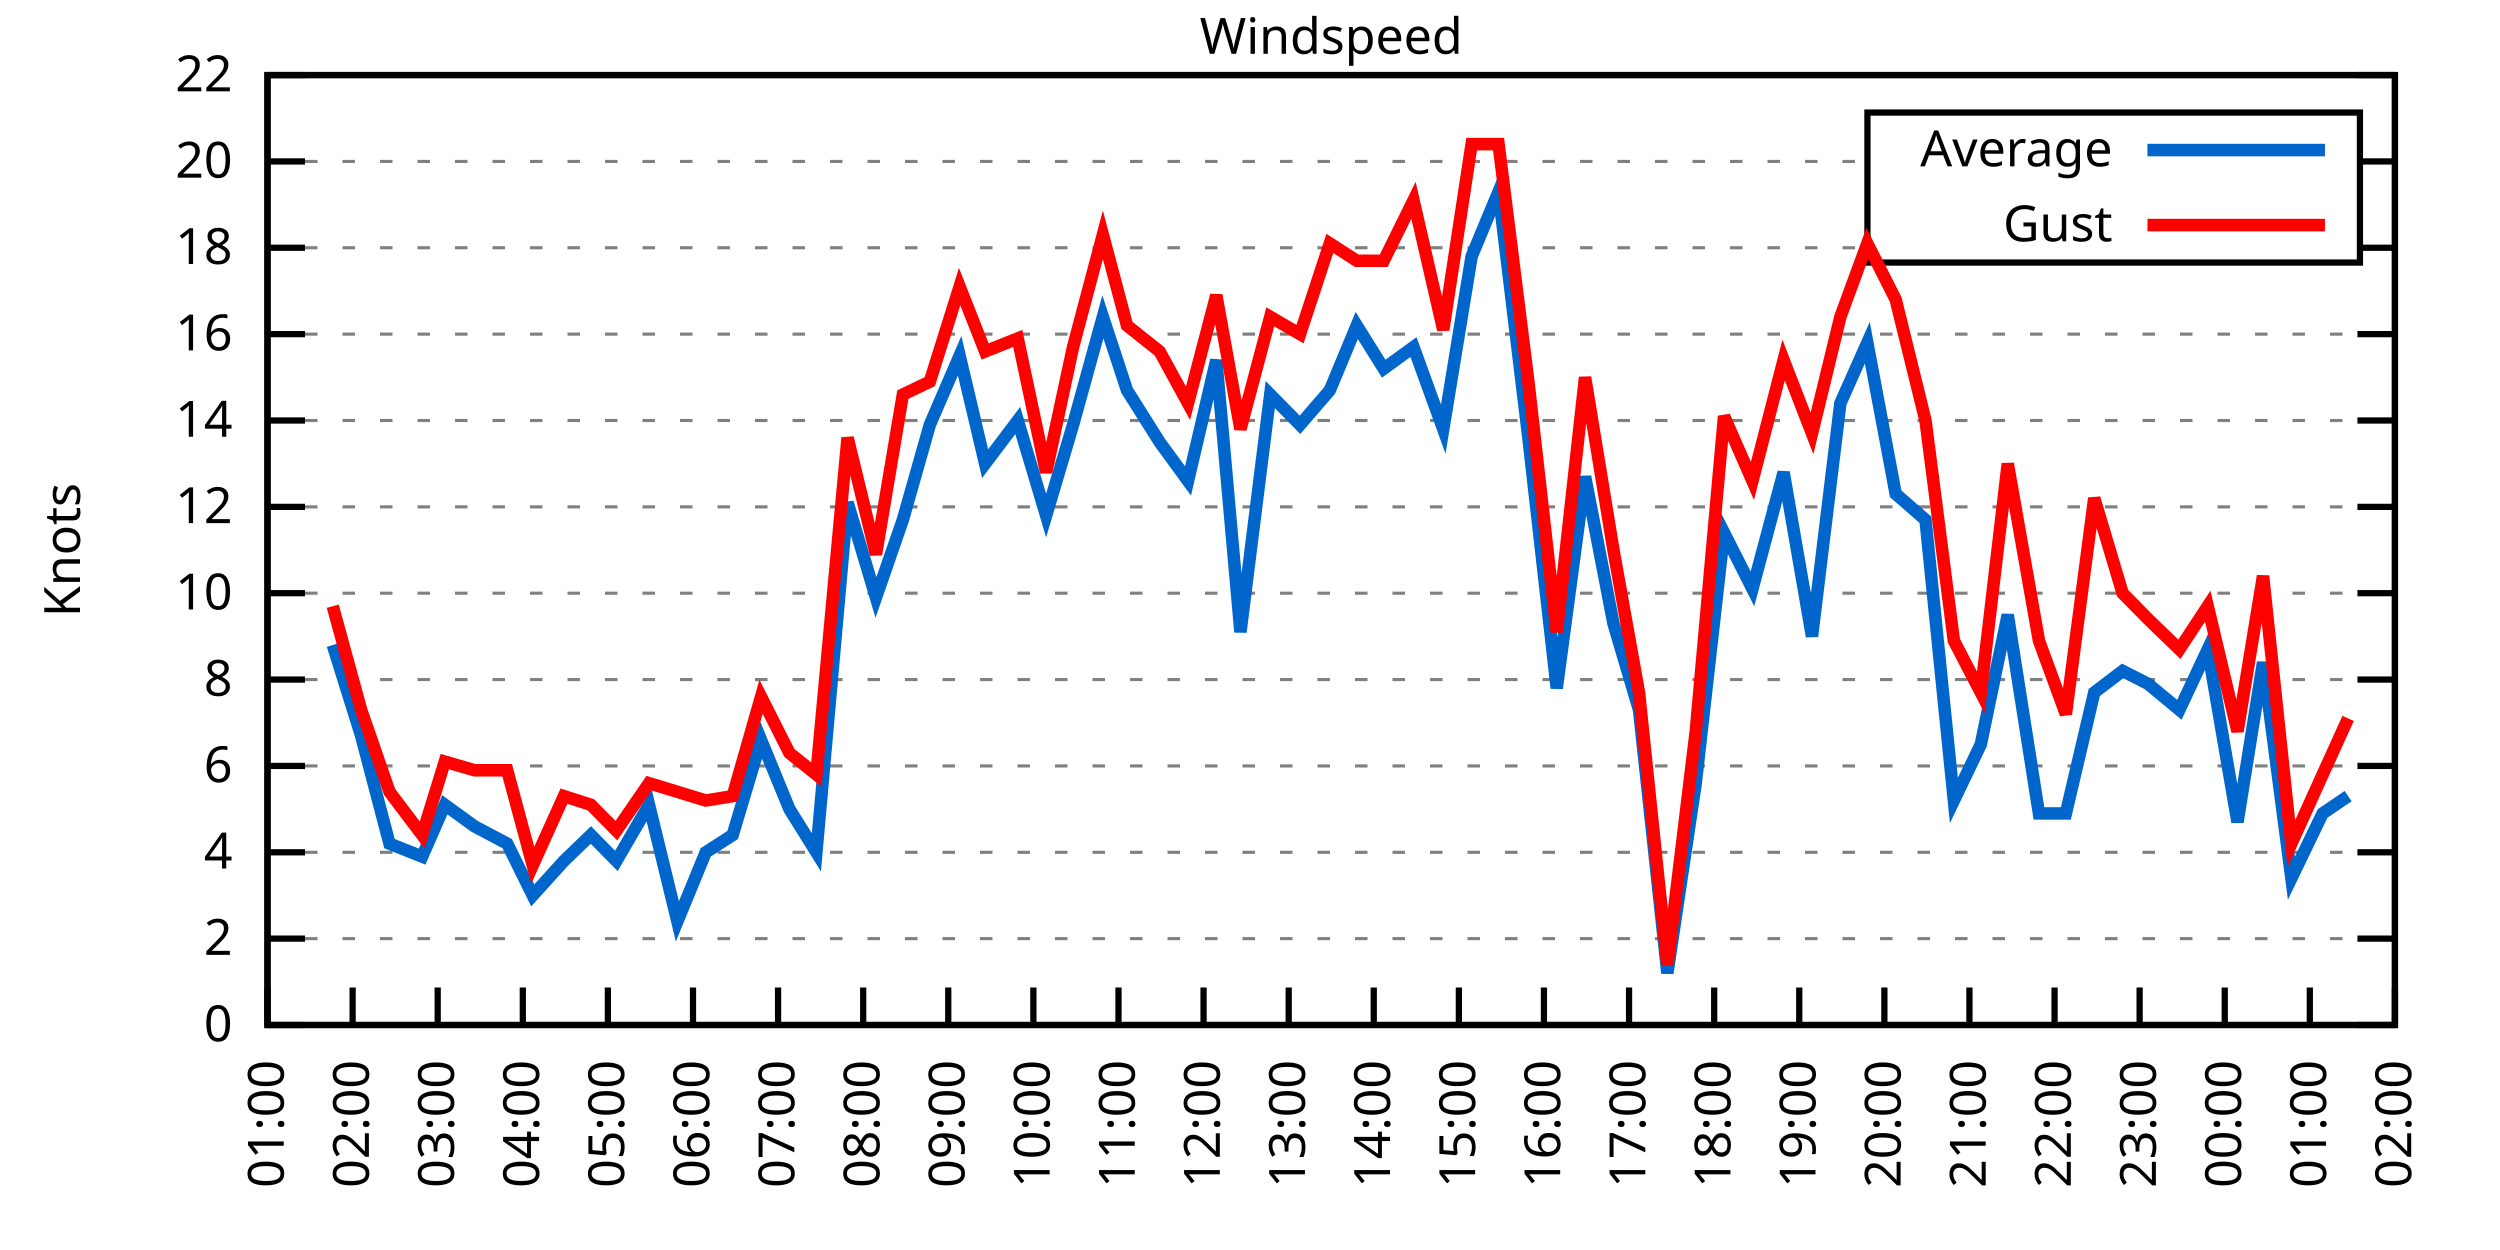
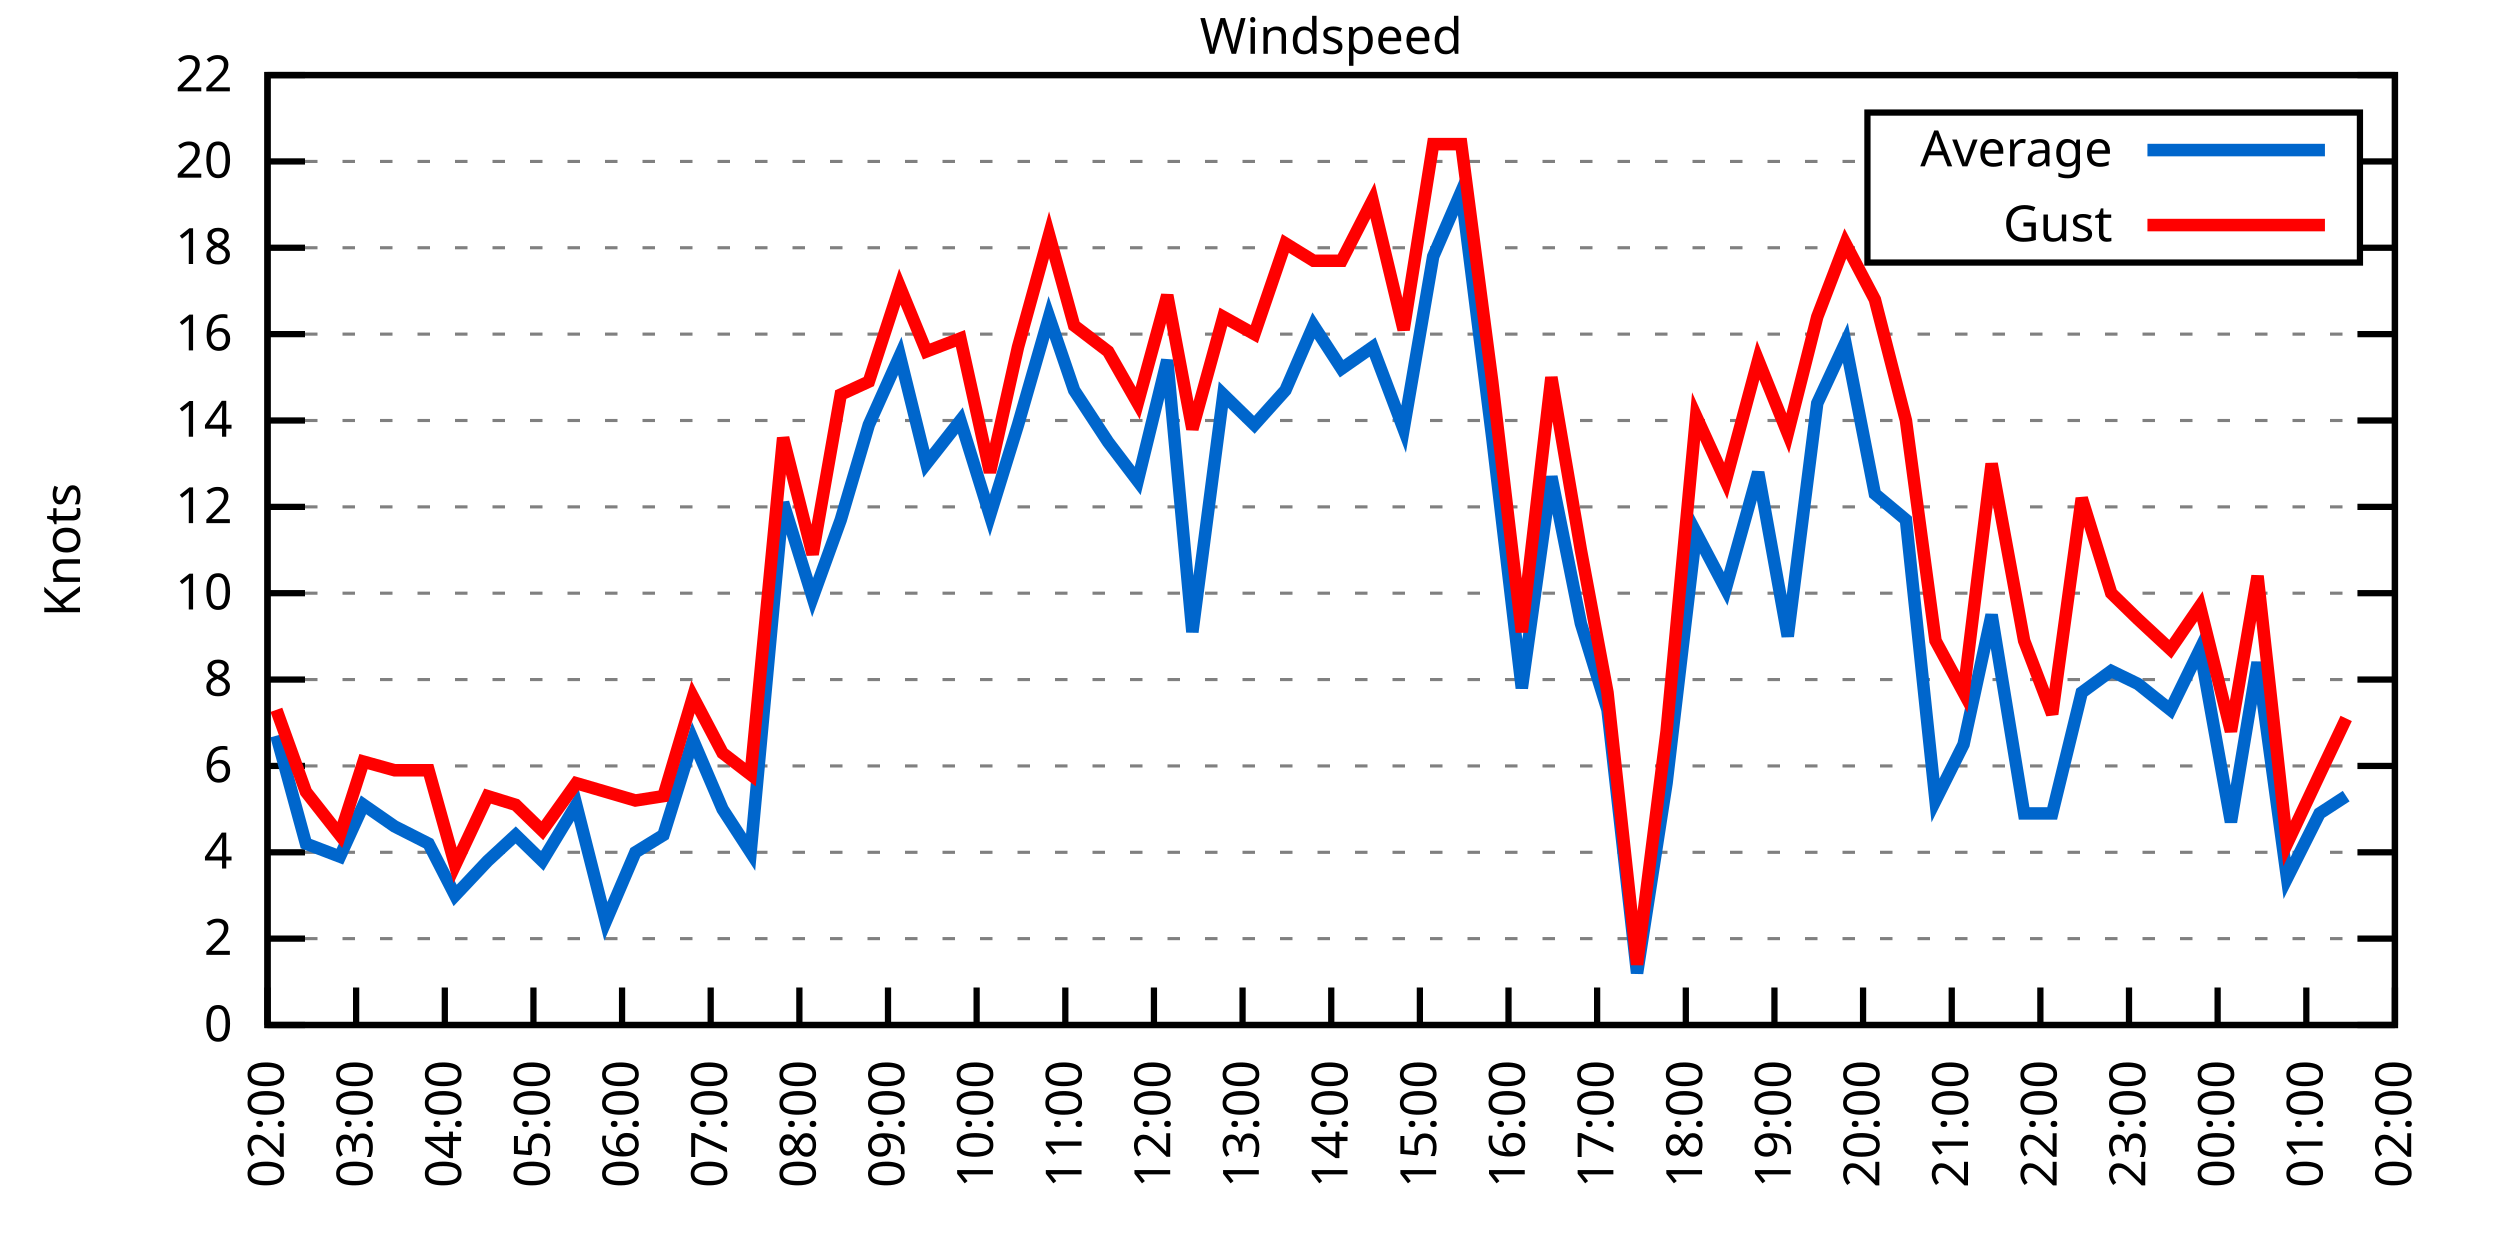
<svg xmlns="http://www.w3.org/2000/svg" xmlns:xlink="http://www.w3.org/1999/xlink" width="400" height="200" viewBox="0 0 400 200">
  <g id="gnuplot_canvas">
    <rect x="0" y="0" width="400" height="200" fill="none" />
    <defs>
      <circle id="gpDot" r="0.5" stroke-width="0.5" stroke="currentColor" />
      <path id="gpPt0" stroke-width="0.333" stroke="currentColor" d="M-1,0 h2 M0,-1 v2" />
      <path id="gpPt1" stroke-width="0.333" stroke="currentColor" d="M-1,-1 L1,1 M1,-1 L-1,1" />
      <path id="gpPt2" stroke-width="0.333" stroke="currentColor" d="M-1,0 L1,0 M0,-1 L0,1 M-1,-1 L1,1 M-1,1 L1,-1" />
      <rect id="gpPt3" stroke-width="0.333" stroke="currentColor" x="-1" y="-1" width="2" height="2" />
      <rect id="gpPt4" stroke-width="0.333" stroke="currentColor" fill="currentColor" x="-1" y="-1" width="2" height="2" />
      <circle id="gpPt5" stroke-width="0.333" stroke="currentColor" cx="0" cy="0" r="1" />
      <use xlink:href="#gpPt5" id="gpPt6" fill="currentColor" stroke="none" />
      <path id="gpPt7" stroke-width="0.333" stroke="currentColor" d="M0,-1.33 L-1.33,0.67 L1.33,0.67 z" />
      <use xlink:href="#gpPt7" id="gpPt8" fill="currentColor" stroke="none" />
      <use xlink:href="#gpPt7" id="gpPt9" stroke="currentColor" transform="rotate(180)" />
      <use xlink:href="#gpPt9" id="gpPt10" fill="currentColor" stroke="none" />
      <use xlink:href="#gpPt3" id="gpPt11" stroke="currentColor" transform="rotate(45)" />
      <use xlink:href="#gpPt11" id="gpPt12" fill="currentColor" stroke="none" />
      <path id="gpPt13" stroke-width="0.333" stroke="currentColor" d="M0,1.330 L1.265,0.411 L0.782,-1.067 L-0.782,-1.076 L-1.265,0.411 z" />
      <use xlink:href="#gpPt13" id="gpPt14" fill="currentColor" stroke="none" />
      <filter id="textbox" filterUnits="objectBoundingBox" x="0" y="0" height="1" width="1">
        <feFlood flood-color="white" flood-opacity="1" result="bgnd" />
        <feComposite in="SourceGraphic" in2="bgnd" operator="atop" />
      </filter>
      <filter id="greybox" filterUnits="objectBoundingBox" x="0" y="0" height="1" width="1">
        <feFlood flood-color="lightgrey" flood-opacity="1" result="grey" />
        <feComposite in="SourceGraphic" in2="grey" operator="atop" />
      </filter>
    </defs>
    <g fill="none" color="white" stroke="currentColor" stroke-width="1.00" stroke-linecap="butt" stroke-linejoin="miter">
</g>
    <g fill="none" color="black" stroke="currentColor" stroke-width="1.00" stroke-linecap="butt" stroke-linejoin="miter">
      <g stroke="none" shape-rendering="crispEdges">
        <polygon fill="rgb(255, 255, 255)" points="42.80,164.00 383.18,164.00 383.18,12.02 42.80,12.02 " />
      </g>
    </g>
    <g fill="none" color="black" stroke="currentColor" stroke-width="1.00" stroke-linecap="butt" stroke-linejoin="miter">
</g>
    <g fill="none" color="black" stroke="black" stroke-width="0.50" stroke-linecap="butt" stroke-linejoin="miter">
</g>
    <g fill="none" color="gray" stroke="currentColor" stroke-width="0.50" stroke-linecap="butt" stroke-linejoin="miter">
      <path stroke="gray" stroke-dasharray="2,4" class="gridline" d="M42.80,164.00 L383.19,164.00  " />
    </g>
    <g fill="none" color="gray" stroke="gray" stroke-width="1.00" stroke-linecap="butt" stroke-linejoin="miter">
</g>
    <g fill="none" color="black" stroke="currentColor" stroke-width="1.00" stroke-linecap="butt" stroke-linejoin="miter">
      <path stroke="black" d="M42.80,164.00 L48.80,164.00 M383.19,164.00 L377.19,164.00  " />
      <g transform="translate(37.20,166.60)" stroke="none" fill="black" font-family="Sans" font-size="8.00" text-anchor="end">
        <text>
          <tspan font-family="Sans"> 0</tspan>
        </text>
      </g>
    </g>
    <g fill="none" color="black" stroke="currentColor" stroke-width="1.00" stroke-linecap="butt" stroke-linejoin="miter">
</g>
    <g fill="none" color="black" stroke="black" stroke-width="0.50" stroke-linecap="butt" stroke-linejoin="miter">
</g>
    <g fill="none" color="gray" stroke="currentColor" stroke-width="0.50" stroke-linecap="butt" stroke-linejoin="miter">
      <path stroke="gray" stroke-dasharray="2,4" class="gridline" d="M42.80,150.18 L383.19,150.18  " />
    </g>
    <g fill="none" color="gray" stroke="gray" stroke-width="1.00" stroke-linecap="butt" stroke-linejoin="miter">
</g>
    <g fill="none" color="black" stroke="currentColor" stroke-width="1.00" stroke-linecap="butt" stroke-linejoin="miter">
      <path stroke="black" d="M42.80,150.18 L48.80,150.18 M383.19,150.18 L377.19,150.18  " />
      <g transform="translate(37.20,152.78)" stroke="none" fill="black" font-family="Sans" font-size="8.00" text-anchor="end">
        <text>
          <tspan font-family="Sans"> 2</tspan>
        </text>
      </g>
    </g>
    <g fill="none" color="black" stroke="currentColor" stroke-width="1.00" stroke-linecap="butt" stroke-linejoin="miter">
</g>
    <g fill="none" color="black" stroke="black" stroke-width="0.50" stroke-linecap="butt" stroke-linejoin="miter">
</g>
    <g fill="none" color="gray" stroke="currentColor" stroke-width="0.50" stroke-linecap="butt" stroke-linejoin="miter">
      <path stroke="gray" stroke-dasharray="2,4" class="gridline" d="M42.80,136.37 L383.19,136.37  " />
    </g>
    <g fill="none" color="gray" stroke="gray" stroke-width="1.00" stroke-linecap="butt" stroke-linejoin="miter">
</g>
    <g fill="none" color="black" stroke="currentColor" stroke-width="1.00" stroke-linecap="butt" stroke-linejoin="miter">
      <path stroke="black" d="M42.80,136.37 L48.80,136.37 M383.19,136.37 L377.19,136.37  " />
      <g transform="translate(37.20,138.97)" stroke="none" fill="black" font-family="Sans" font-size="8.00" text-anchor="end">
        <text>
          <tspan font-family="Sans"> 4</tspan>
        </text>
      </g>
    </g>
    <g fill="none" color="black" stroke="currentColor" stroke-width="1.00" stroke-linecap="butt" stroke-linejoin="miter">
</g>
    <g fill="none" color="black" stroke="black" stroke-width="0.50" stroke-linecap="butt" stroke-linejoin="miter">
</g>
    <g fill="none" color="gray" stroke="currentColor" stroke-width="0.50" stroke-linecap="butt" stroke-linejoin="miter">
      <path stroke="gray" stroke-dasharray="2,4" class="gridline" d="M42.80,122.55 L383.19,122.55  " />
    </g>
    <g fill="none" color="gray" stroke="gray" stroke-width="1.00" stroke-linecap="butt" stroke-linejoin="miter">
</g>
    <g fill="none" color="black" stroke="currentColor" stroke-width="1.00" stroke-linecap="butt" stroke-linejoin="miter">
      <path stroke="black" d="M42.80,122.55 L48.80,122.55 M383.19,122.55 L377.19,122.55  " />
      <g transform="translate(37.20,125.15)" stroke="none" fill="black" font-family="Sans" font-size="8.00" text-anchor="end">
        <text>
          <tspan font-family="Sans"> 6</tspan>
        </text>
      </g>
    </g>
    <g fill="none" color="black" stroke="currentColor" stroke-width="1.00" stroke-linecap="butt" stroke-linejoin="miter">
</g>
    <g fill="none" color="black" stroke="black" stroke-width="0.50" stroke-linecap="butt" stroke-linejoin="miter">
</g>
    <g fill="none" color="gray" stroke="currentColor" stroke-width="0.50" stroke-linecap="butt" stroke-linejoin="miter">
      <path stroke="gray" stroke-dasharray="2,4" class="gridline" d="M42.80,108.73 L383.19,108.73  " />
    </g>
    <g fill="none" color="gray" stroke="gray" stroke-width="1.00" stroke-linecap="butt" stroke-linejoin="miter">
</g>
    <g fill="none" color="black" stroke="currentColor" stroke-width="1.00" stroke-linecap="butt" stroke-linejoin="miter">
      <path stroke="black" d="M42.80,108.73 L48.80,108.73 M383.19,108.73 L377.19,108.73  " />
      <g transform="translate(37.20,111.33)" stroke="none" fill="black" font-family="Sans" font-size="8.00" text-anchor="end">
        <text>
          <tspan font-family="Sans"> 8</tspan>
        </text>
      </g>
    </g>
    <g fill="none" color="black" stroke="currentColor" stroke-width="1.00" stroke-linecap="butt" stroke-linejoin="miter">
</g>
    <g fill="none" color="black" stroke="black" stroke-width="0.50" stroke-linecap="butt" stroke-linejoin="miter">
</g>
    <g fill="none" color="gray" stroke="currentColor" stroke-width="0.50" stroke-linecap="butt" stroke-linejoin="miter">
      <path stroke="gray" stroke-dasharray="2,4" class="gridline" d="M42.80,94.91 L383.19,94.91  " />
    </g>
    <g fill="none" color="gray" stroke="gray" stroke-width="1.00" stroke-linecap="butt" stroke-linejoin="miter">
</g>
    <g fill="none" color="black" stroke="currentColor" stroke-width="1.00" stroke-linecap="butt" stroke-linejoin="miter">
      <path stroke="black" d="M42.80,94.91 L48.80,94.91 M383.19,94.91 L377.19,94.91  " />
      <g transform="translate(37.20,97.51)" stroke="none" fill="black" font-family="Sans" font-size="8.00" text-anchor="end">
        <text>
          <tspan font-family="Sans"> 10</tspan>
        </text>
      </g>
    </g>
    <g fill="none" color="black" stroke="currentColor" stroke-width="1.00" stroke-linecap="butt" stroke-linejoin="miter">
</g>
    <g fill="none" color="black" stroke="black" stroke-width="0.50" stroke-linecap="butt" stroke-linejoin="miter">
</g>
    <g fill="none" color="gray" stroke="currentColor" stroke-width="0.50" stroke-linecap="butt" stroke-linejoin="miter">
      <path stroke="gray" stroke-dasharray="2,4" class="gridline" d="M42.80,81.10 L383.19,81.10  " />
    </g>
    <g fill="none" color="gray" stroke="gray" stroke-width="1.00" stroke-linecap="butt" stroke-linejoin="miter">
</g>
    <g fill="none" color="black" stroke="currentColor" stroke-width="1.00" stroke-linecap="butt" stroke-linejoin="miter">
      <path stroke="black" d="M42.80,81.10 L48.80,81.10 M383.19,81.10 L377.19,81.10  " />
      <g transform="translate(37.20,83.70)" stroke="none" fill="black" font-family="Sans" font-size="8.00" text-anchor="end">
        <text>
          <tspan font-family="Sans"> 12</tspan>
        </text>
      </g>
    </g>
    <g fill="none" color="black" stroke="currentColor" stroke-width="1.00" stroke-linecap="butt" stroke-linejoin="miter">
</g>
    <g fill="none" color="black" stroke="black" stroke-width="0.50" stroke-linecap="butt" stroke-linejoin="miter">
</g>
    <g fill="none" color="gray" stroke="currentColor" stroke-width="0.50" stroke-linecap="butt" stroke-linejoin="miter">
      <path stroke="gray" stroke-dasharray="2,4" class="gridline" d="M42.80,67.28 L383.19,67.28  " />
    </g>
    <g fill="none" color="gray" stroke="gray" stroke-width="1.00" stroke-linecap="butt" stroke-linejoin="miter">
</g>
    <g fill="none" color="black" stroke="currentColor" stroke-width="1.00" stroke-linecap="butt" stroke-linejoin="miter">
      <path stroke="black" d="M42.80,67.28 L48.80,67.28 M383.19,67.28 L377.19,67.28  " />
      <g transform="translate(37.20,69.88)" stroke="none" fill="black" font-family="Sans" font-size="8.00" text-anchor="end">
        <text>
          <tspan font-family="Sans"> 14</tspan>
        </text>
      </g>
    </g>
    <g fill="none" color="black" stroke="currentColor" stroke-width="1.00" stroke-linecap="butt" stroke-linejoin="miter">
</g>
    <g fill="none" color="black" stroke="black" stroke-width="0.50" stroke-linecap="butt" stroke-linejoin="miter">
</g>
    <g fill="none" color="gray" stroke="currentColor" stroke-width="0.50" stroke-linecap="butt" stroke-linejoin="miter">
      <path stroke="gray" stroke-dasharray="2,4" class="gridline" d="M42.80,53.46 L383.19,53.46  " />
    </g>
    <g fill="none" color="gray" stroke="gray" stroke-width="1.00" stroke-linecap="butt" stroke-linejoin="miter">
</g>
    <g fill="none" color="black" stroke="currentColor" stroke-width="1.00" stroke-linecap="butt" stroke-linejoin="miter">
      <path stroke="black" d="M42.80,53.46 L48.80,53.46 M383.19,53.46 L377.19,53.46  " />
      <g transform="translate(37.20,56.06)" stroke="none" fill="black" font-family="Sans" font-size="8.00" text-anchor="end">
        <text>
          <tspan font-family="Sans"> 16</tspan>
        </text>
      </g>
    </g>
    <g fill="none" color="black" stroke="currentColor" stroke-width="1.00" stroke-linecap="butt" stroke-linejoin="miter">
</g>
    <g fill="none" color="black" stroke="black" stroke-width="0.50" stroke-linecap="butt" stroke-linejoin="miter">
</g>
    <g fill="none" color="gray" stroke="currentColor" stroke-width="0.50" stroke-linecap="butt" stroke-linejoin="miter">
      <path stroke="gray" stroke-dasharray="2,4" class="gridline" d="M42.80,39.64 L298.79,39.64 M377.59,39.64 L383.19,39.64  " />
    </g>
    <g fill="none" color="gray" stroke="gray" stroke-width="1.00" stroke-linecap="butt" stroke-linejoin="miter">
</g>
    <g fill="none" color="black" stroke="currentColor" stroke-width="1.00" stroke-linecap="butt" stroke-linejoin="miter">
      <path stroke="black" d="M42.80,39.64 L48.80,39.64 M383.19,39.64 L377.19,39.64  " />
      <g transform="translate(37.20,42.24)" stroke="none" fill="black" font-family="Sans" font-size="8.00" text-anchor="end">
        <text>
          <tspan font-family="Sans"> 18</tspan>
        </text>
      </g>
    </g>
    <g fill="none" color="black" stroke="currentColor" stroke-width="1.00" stroke-linecap="butt" stroke-linejoin="miter">
</g>
    <g fill="none" color="black" stroke="black" stroke-width="0.50" stroke-linecap="butt" stroke-linejoin="miter">
</g>
    <g fill="none" color="gray" stroke="currentColor" stroke-width="0.50" stroke-linecap="butt" stroke-linejoin="miter">
      <path stroke="gray" stroke-dasharray="2,4" class="gridline" d="M42.80,25.83 L298.79,25.83 M377.59,25.83 L383.19,25.83  " />
    </g>
    <g fill="none" color="gray" stroke="gray" stroke-width="1.00" stroke-linecap="butt" stroke-linejoin="miter">
</g>
    <g fill="none" color="black" stroke="currentColor" stroke-width="1.00" stroke-linecap="butt" stroke-linejoin="miter">
      <path stroke="black" d="M42.80,25.83 L48.80,25.83 M383.19,25.83 L377.19,25.83  " />
      <g transform="translate(37.20,28.43)" stroke="none" fill="black" font-family="Sans" font-size="8.00" text-anchor="end">
        <text>
          <tspan font-family="Sans"> 20</tspan>
        </text>
      </g>
    </g>
    <g fill="none" color="black" stroke="currentColor" stroke-width="1.00" stroke-linecap="butt" stroke-linejoin="miter">
</g>
    <g fill="none" color="black" stroke="black" stroke-width="0.50" stroke-linecap="butt" stroke-linejoin="miter">
</g>
    <g fill="none" color="gray" stroke="currentColor" stroke-width="0.50" stroke-linecap="butt" stroke-linejoin="miter">
      <path stroke="gray" stroke-dasharray="2,4" class="gridline" d="M42.80,12.01 L383.19,12.01  " />
    </g>
    <g fill="none" color="gray" stroke="gray" stroke-width="1.00" stroke-linecap="butt" stroke-linejoin="miter">
</g>
    <g fill="none" color="black" stroke="currentColor" stroke-width="1.00" stroke-linecap="butt" stroke-linejoin="miter">
      <path stroke="black" d="M42.80,12.01 L48.80,12.01 M383.19,12.01 L377.19,12.01  " />
      <g transform="translate(37.20,14.61)" stroke="none" fill="black" font-family="Sans" font-size="8.00" text-anchor="end">
        <text>
          <tspan font-family="Sans"> 22</tspan>
        </text>
      </g>
    </g>
    <g fill="none" color="black" stroke="currentColor" stroke-width="1.00" stroke-linecap="butt" stroke-linejoin="miter">
      <path stroke="black" d="M42.80,164.00 L42.80,158.00  " />
      <g transform="translate(45.40,169.60) rotate(270.00)" stroke="none" fill="black" font-family="Sans" font-size="8.00" text-anchor="end">
        <text>
-           <tspan font-family="Sans">01:00</tspan>
-         </text>
-       </g>
-     </g>
-     <g fill="none" color="black" stroke="currentColor" stroke-width="1.00" stroke-linecap="butt" stroke-linejoin="miter">
-       <path stroke="black" d="M56.42,164.00 L56.42,158.00  " />
-       <g transform="translate(59.02,169.60) rotate(270.00)" stroke="none" fill="black" font-family="Sans" font-size="8.00" text-anchor="end">
-         <text>
          <tspan font-family="Sans">02:00</tspan>
        </text>
      </g>
    </g>
    <g fill="none" color="black" stroke="currentColor" stroke-width="1.00" stroke-linecap="butt" stroke-linejoin="miter">
-       <path stroke="black" d="M70.03,164.00 L70.03,158.00  " />
-       <g transform="translate(72.63,169.60) rotate(270.00)" stroke="none" fill="black" font-family="Sans" font-size="8.00" text-anchor="end">
+       <path stroke="black" d="M56.98,164.00 L56.98,158.00  " />
+       <g transform="translate(59.58,169.60) rotate(270.00)" stroke="none" fill="black" font-family="Sans" font-size="8.00" text-anchor="end">
        <text>
          <tspan font-family="Sans">03:00</tspan>
        </text>
      </g>
    </g>
    <g fill="none" color="black" stroke="currentColor" stroke-width="1.00" stroke-linecap="butt" stroke-linejoin="miter">
-       <path stroke="black" d="M83.65,164.00 L83.65,158.00  " />
-       <g transform="translate(86.25,169.60) rotate(270.00)" stroke="none" fill="black" font-family="Sans" font-size="8.00" text-anchor="end">
+       <path stroke="black" d="M71.17,164.00 L71.17,158.00  " />
+       <g transform="translate(73.77,169.60) rotate(270.00)" stroke="none" fill="black" font-family="Sans" font-size="8.00" text-anchor="end">
        <text>
          <tspan font-family="Sans">04:00</tspan>
        </text>
      </g>
    </g>
    <g fill="none" color="black" stroke="currentColor" stroke-width="1.00" stroke-linecap="butt" stroke-linejoin="miter">
-       <path stroke="black" d="M97.26,164.00 L97.26,158.00  " />
-       <g transform="translate(99.86,169.60) rotate(270.00)" stroke="none" fill="black" font-family="Sans" font-size="8.00" text-anchor="end">
+       <path stroke="black" d="M85.35,164.00 L85.35,158.00  " />
+       <g transform="translate(87.95,169.60) rotate(270.00)" stroke="none" fill="black" font-family="Sans" font-size="8.00" text-anchor="end">
        <text>
          <tspan font-family="Sans">05:00</tspan>
        </text>
      </g>
    </g>
    <g fill="none" color="black" stroke="currentColor" stroke-width="1.00" stroke-linecap="butt" stroke-linejoin="miter">
-       <path stroke="black" d="M110.88,164.00 L110.88,158.00  " />
-       <g transform="translate(113.48,169.60) rotate(270.00)" stroke="none" fill="black" font-family="Sans" font-size="8.00" text-anchor="end">
+       <path stroke="black" d="M99.53,164.00 L99.53,158.00  " />
+       <g transform="translate(102.13,169.60) rotate(270.00)" stroke="none" fill="black" font-family="Sans" font-size="8.00" text-anchor="end">
        <text>
          <tspan font-family="Sans">06:00</tspan>
        </text>
      </g>
    </g>
    <g fill="none" color="black" stroke="currentColor" stroke-width="1.00" stroke-linecap="butt" stroke-linejoin="miter">
-       <path stroke="black" d="M124.49,164.00 L124.49,158.00  " />
-       <g transform="translate(127.09,169.60) rotate(270.00)" stroke="none" fill="black" font-family="Sans" font-size="8.00" text-anchor="end">
+       <path stroke="black" d="M113.71,164.00 L113.71,158.00  " />
+       <g transform="translate(116.31,169.60) rotate(270.00)" stroke="none" fill="black" font-family="Sans" font-size="8.00" text-anchor="end">
        <text>
          <tspan font-family="Sans">07:00</tspan>
        </text>
      </g>
    </g>
    <g fill="none" color="black" stroke="currentColor" stroke-width="1.00" stroke-linecap="butt" stroke-linejoin="miter">
-       <path stroke="black" d="M138.11,164.00 L138.11,158.00  " />
-       <g transform="translate(140.71,169.60) rotate(270.00)" stroke="none" fill="black" font-family="Sans" font-size="8.00" text-anchor="end">
+       <path stroke="black" d="M127.90,164.00 L127.90,158.00  " />
+       <g transform="translate(130.50,169.60) rotate(270.00)" stroke="none" fill="black" font-family="Sans" font-size="8.00" text-anchor="end">
        <text>
          <tspan font-family="Sans">08:00</tspan>
        </text>
      </g>
    </g>
    <g fill="none" color="black" stroke="currentColor" stroke-width="1.00" stroke-linecap="butt" stroke-linejoin="miter">
-       <path stroke="black" d="M151.72,164.00 L151.72,158.00  " />
-       <g transform="translate(154.32,169.60) rotate(270.00)" stroke="none" fill="black" font-family="Sans" font-size="8.00" text-anchor="end">
+       <path stroke="black" d="M142.08,164.00 L142.08,158.00  " />
+       <g transform="translate(144.68,169.60) rotate(270.00)" stroke="none" fill="black" font-family="Sans" font-size="8.00" text-anchor="end">
        <text>
          <tspan font-family="Sans">09:00</tspan>
        </text>
      </g>
    </g>
    <g fill="none" color="black" stroke="currentColor" stroke-width="1.00" stroke-linecap="butt" stroke-linejoin="miter">
-       <path stroke="black" d="M165.34,164.00 L165.34,158.00  " />
-       <g transform="translate(167.94,169.60) rotate(270.00)" stroke="none" fill="black" font-family="Sans" font-size="8.00" text-anchor="end">
+       <path stroke="black" d="M156.26,164.00 L156.26,158.00  " />
+       <g transform="translate(158.86,169.60) rotate(270.00)" stroke="none" fill="black" font-family="Sans" font-size="8.00" text-anchor="end">
        <text>
          <tspan font-family="Sans">10:00</tspan>
        </text>
      </g>
    </g>
    <g fill="none" color="black" stroke="currentColor" stroke-width="1.00" stroke-linecap="butt" stroke-linejoin="miter">
-       <path stroke="black" d="M178.96,164.00 L178.96,158.00  " />
-       <g transform="translate(181.56,169.60) rotate(270.00)" stroke="none" fill="black" font-family="Sans" font-size="8.00" text-anchor="end">
+       <path stroke="black" d="M170.45,164.00 L170.45,158.00  " />
+       <g transform="translate(173.05,169.60) rotate(270.00)" stroke="none" fill="black" font-family="Sans" font-size="8.00" text-anchor="end">
        <text>
          <tspan font-family="Sans">11:00</tspan>
        </text>
      </g>
    </g>
    <g fill="none" color="black" stroke="currentColor" stroke-width="1.00" stroke-linecap="butt" stroke-linejoin="miter">
-       <path stroke="black" d="M192.57,164.00 L192.57,158.00  " />
-       <g transform="translate(195.17,169.60) rotate(270.00)" stroke="none" fill="black" font-family="Sans" font-size="8.00" text-anchor="end">
+       <path stroke="black" d="M184.63,164.00 L184.63,158.00  " />
+       <g transform="translate(187.23,169.60) rotate(270.00)" stroke="none" fill="black" font-family="Sans" font-size="8.00" text-anchor="end">
        <text>
          <tspan font-family="Sans">12:00</tspan>
        </text>
      </g>
    </g>
    <g fill="none" color="black" stroke="currentColor" stroke-width="1.00" stroke-linecap="butt" stroke-linejoin="miter">
-       <path stroke="black" d="M206.19,164.00 L206.19,158.00  " />
-       <g transform="translate(208.79,169.60) rotate(270.00)" stroke="none" fill="black" font-family="Sans" font-size="8.00" text-anchor="end">
+       <path stroke="black" d="M198.81,164.00 L198.81,158.00  " />
+       <g transform="translate(201.41,169.60) rotate(270.00)" stroke="none" fill="black" font-family="Sans" font-size="8.00" text-anchor="end">
        <text>
          <tspan font-family="Sans">13:00</tspan>
        </text>
      </g>
    </g>
    <g fill="none" color="black" stroke="currentColor" stroke-width="1.00" stroke-linecap="butt" stroke-linejoin="miter">
-       <path stroke="black" d="M219.80,164.00 L219.80,158.00  " />
-       <g transform="translate(222.40,169.60) rotate(270.00)" stroke="none" fill="black" font-family="Sans" font-size="8.00" text-anchor="end">
+       <path stroke="black" d="M213.00,164.00 L213.00,158.00  " />
+       <g transform="translate(215.60,169.60) rotate(270.00)" stroke="none" fill="black" font-family="Sans" font-size="8.00" text-anchor="end">
        <text>
          <tspan font-family="Sans">14:00</tspan>
        </text>
      </g>
    </g>
    <g fill="none" color="black" stroke="currentColor" stroke-width="1.00" stroke-linecap="butt" stroke-linejoin="miter">
-       <path stroke="black" d="M233.42,164.00 L233.42,158.00  " />
-       <g transform="translate(236.02,169.60) rotate(270.00)" stroke="none" fill="black" font-family="Sans" font-size="8.00" text-anchor="end">
+       <path stroke="black" d="M227.18,164.00 L227.18,158.00  " />
+       <g transform="translate(229.78,169.60) rotate(270.00)" stroke="none" fill="black" font-family="Sans" font-size="8.00" text-anchor="end">
        <text>
          <tspan font-family="Sans">15:00</tspan>
        </text>
      </g>
    </g>
    <g fill="none" color="black" stroke="currentColor" stroke-width="1.00" stroke-linecap="butt" stroke-linejoin="miter">
-       <path stroke="black" d="M247.03,164.00 L247.03,158.00  " />
-       <g transform="translate(249.63,169.60) rotate(270.00)" stroke="none" fill="black" font-family="Sans" font-size="8.00" text-anchor="end">
+       <path stroke="black" d="M241.36,164.00 L241.36,158.00  " />
+       <g transform="translate(243.96,169.60) rotate(270.00)" stroke="none" fill="black" font-family="Sans" font-size="8.00" text-anchor="end">
        <text>
          <tspan font-family="Sans">16:00</tspan>
        </text>
      </g>
    </g>
    <g fill="none" color="black" stroke="currentColor" stroke-width="1.00" stroke-linecap="butt" stroke-linejoin="miter">
-       <path stroke="black" d="M260.65,164.00 L260.65,158.00  " />
-       <g transform="translate(263.25,169.60) rotate(270.00)" stroke="none" fill="black" font-family="Sans" font-size="8.00" text-anchor="end">
+       <path stroke="black" d="M255.54,164.00 L255.54,158.00  " />
+       <g transform="translate(258.14,169.60) rotate(270.00)" stroke="none" fill="black" font-family="Sans" font-size="8.00" text-anchor="end">
        <text>
          <tspan font-family="Sans">17:00</tspan>
        </text>
      </g>
    </g>
    <g fill="none" color="black" stroke="currentColor" stroke-width="1.00" stroke-linecap="butt" stroke-linejoin="miter">
-       <path stroke="black" d="M274.27,164.00 L274.27,158.00  " />
-       <g transform="translate(276.87,169.60) rotate(270.00)" stroke="none" fill="black" font-family="Sans" font-size="8.00" text-anchor="end">
+       <path stroke="black" d="M269.73,164.00 L269.73,158.00  " />
+       <g transform="translate(272.33,169.60) rotate(270.00)" stroke="none" fill="black" font-family="Sans" font-size="8.00" text-anchor="end">
        <text>
          <tspan font-family="Sans">18:00</tspan>
        </text>
      </g>
    </g>
    <g fill="none" color="black" stroke="currentColor" stroke-width="1.00" stroke-linecap="butt" stroke-linejoin="miter">
-       <path stroke="black" d="M287.88,164.00 L287.88,158.00  " />
-       <g transform="translate(290.48,169.60) rotate(270.00)" stroke="none" fill="black" font-family="Sans" font-size="8.00" text-anchor="end">
+       <path stroke="black" d="M283.91,164.00 L283.91,158.00  " />
+       <g transform="translate(286.51,169.60) rotate(270.00)" stroke="none" fill="black" font-family="Sans" font-size="8.00" text-anchor="end">
        <text>
          <tspan font-family="Sans">19:00</tspan>
        </text>
      </g>
    </g>
    <g fill="none" color="black" stroke="currentColor" stroke-width="1.00" stroke-linecap="butt" stroke-linejoin="miter">
-       <path stroke="black" d="M301.50,164.00 L301.50,158.00  " />
-       <g transform="translate(304.10,169.60) rotate(270.00)" stroke="none" fill="black" font-family="Sans" font-size="8.00" text-anchor="end">
+       <path stroke="black" d="M298.09,164.00 L298.09,158.00  " />
+       <g transform="translate(300.69,169.60) rotate(270.00)" stroke="none" fill="black" font-family="Sans" font-size="8.00" text-anchor="end">
        <text>
          <tspan font-family="Sans">20:00</tspan>
        </text>
      </g>
    </g>
    <g fill="none" color="black" stroke="currentColor" stroke-width="1.00" stroke-linecap="butt" stroke-linejoin="miter">
-       <path stroke="black" d="M315.11,164.00 L315.11,158.00  " />
-       <g transform="translate(317.71,169.60) rotate(270.00)" stroke="none" fill="black" font-family="Sans" font-size="8.00" text-anchor="end">
+       <path stroke="black" d="M312.28,164.00 L312.28,158.00  " />
+       <g transform="translate(314.88,169.60) rotate(270.00)" stroke="none" fill="black" font-family="Sans" font-size="8.00" text-anchor="end">
        <text>
          <tspan font-family="Sans">21:00</tspan>
        </text>
      </g>
    </g>
    <g fill="none" color="black" stroke="currentColor" stroke-width="1.00" stroke-linecap="butt" stroke-linejoin="miter">
-       <path stroke="black" d="M328.73,164.00 L328.73,158.00  " />
-       <g transform="translate(331.33,169.60) rotate(270.00)" stroke="none" fill="black" font-family="Sans" font-size="8.00" text-anchor="end">
+       <path stroke="black" d="M326.46,164.00 L326.46,158.00  " />
+       <g transform="translate(329.06,169.60) rotate(270.00)" stroke="none" fill="black" font-family="Sans" font-size="8.00" text-anchor="end">
        <text>
          <tspan font-family="Sans">22:00</tspan>
        </text>
      </g>
    </g>
    <g fill="none" color="black" stroke="currentColor" stroke-width="1.00" stroke-linecap="butt" stroke-linejoin="miter">
-       <path stroke="black" d="M342.34,164.00 L342.34,158.00  " />
-       <g transform="translate(344.94,169.60) rotate(270.00)" stroke="none" fill="black" font-family="Sans" font-size="8.00" text-anchor="end">
+       <path stroke="black" d="M340.64,164.00 L340.64,158.00  " />
+       <g transform="translate(343.24,169.60) rotate(270.00)" stroke="none" fill="black" font-family="Sans" font-size="8.00" text-anchor="end">
        <text>
          <tspan font-family="Sans">23:00</tspan>
        </text>
      </g>
    </g>
    <g fill="none" color="black" stroke="currentColor" stroke-width="1.00" stroke-linecap="butt" stroke-linejoin="miter">
-       <path stroke="black" d="M355.96,164.00 L355.96,158.00  " />
-       <g transform="translate(358.56,169.60) rotate(270.00)" stroke="none" fill="black" font-family="Sans" font-size="8.00" text-anchor="end">
+       <path stroke="black" d="M354.82,164.00 L354.82,158.00  " />
+       <g transform="translate(357.42,169.60) rotate(270.00)" stroke="none" fill="black" font-family="Sans" font-size="8.00" text-anchor="end">
        <text>
          <tspan font-family="Sans">00:00</tspan>
        </text>
      </g>
    </g>
    <g fill="none" color="black" stroke="currentColor" stroke-width="1.00" stroke-linecap="butt" stroke-linejoin="miter">
-       <path stroke="black" d="M369.57,164.00 L369.57,158.00  " />
-       <g transform="translate(372.17,169.60) rotate(270.00)" stroke="none" fill="black" font-family="Sans" font-size="8.00" text-anchor="end">
+       <path stroke="black" d="M369.01,164.00 L369.01,158.00  " />
+       <g transform="translate(371.61,169.60) rotate(270.00)" stroke="none" fill="black" font-family="Sans" font-size="8.00" text-anchor="end">
        <text>
          <tspan font-family="Sans">01:00</tspan>
        </text>
      </g>
    </g>
    <g fill="none" color="black" stroke="currentColor" stroke-width="1.00" stroke-linecap="butt" stroke-linejoin="miter">
      <path stroke="black" d="M383.19,164.00 L383.19,158.00  " />
      <g transform="translate(385.79,169.60) rotate(270.00)" stroke="none" fill="black" font-family="Sans" font-size="8.00" text-anchor="end">
        <text>
          <tspan font-family="Sans">02:00</tspan>
        </text>
      </g>
    </g>
    <g fill="none" color="black" stroke="currentColor" stroke-width="1.00" stroke-linecap="butt" stroke-linejoin="miter">
</g>
    <g fill="none" color="black" stroke="currentColor" stroke-width="1.00" stroke-linecap="butt" stroke-linejoin="miter">
      <path stroke="black" d="M42.80,12.01 L42.80,164.00 L383.19,164.00 L383.19,12.01 L42.80,12.01 Z  " />
    </g>
    <g fill="none" color="black" stroke="currentColor" stroke-width="1.00" stroke-linecap="butt" stroke-linejoin="miter">
</g>
    <g fill="none" color="black" stroke="currentColor" stroke-width="1.00" stroke-linecap="butt" stroke-linejoin="miter">
      <path stroke="black" d="M298.79,42.01 L298.79,18.01 L377.59,18.01 L377.59,42.01 L298.79,42.01 Z  " />
    </g>
    <g id="Windspeed_plot_1">
      <g fill="none" color="white" stroke="black" stroke-width="2.00" stroke-linecap="butt" stroke-linejoin="miter">
</g>
      <g fill="none" color="black" stroke="currentColor" stroke-width="2.00" stroke-linecap="butt" stroke-linejoin="miter">
        <g transform="translate(337.99,26.61)" stroke="none" fill="black" font-family="Sans" font-size="8.00" text-anchor="end">
          <text>
            <tspan font-family="Sans">Average</tspan>
          </text>
        </g>
      </g>
      <g fill="none" color="black" stroke="currentColor" stroke-width="2.00" stroke-linecap="butt" stroke-linejoin="miter">
-         <path stroke="rgb(  0, 102, 204)" d="M343.59,24.01 L371.99,24.01 M53.24,103.20 L57.78,117.71 L62.32,134.98 L67.54,137.06 L71.17,128.77 L75.93,132.22   L81.15,134.98 L85.24,143.27 L90.23,137.75 L94.54,133.60 L98.62,137.75 L103.84,128.77 L108.38,147.42 L112.92,136.37   L117.23,133.60 L121.77,118.40 L126.31,129.46 L130.62,136.37 L135.61,80.41 L140.15,95.60 L144.46,83.17 L148.77,67.97   L153.54,56.92 L157.62,74.19 L162.84,67.28 L167.38,82.48 L171.69,67.97 L176.46,50.70 L180.32,62.44 L185.54,70.73   L190.08,76.95 L194.61,57.61 L198.47,101.13 L203.24,63.13 L208.00,67.97 L212.77,62.44 L217.08,52.08 L221.39,58.99   L226.16,55.53 L230.92,68.66 L235.46,41.03 L239.77,30.66 L244.54,70.04 L249.08,110.11 L253.61,76.26 L258.15,99.75   L262.24,113.57 L266.78,155.71 L271.32,125.31 L275.85,85.24 L280.39,94.22 L285.38,75.57 L289.92,101.82 L294.46,64.52   L298.77,54.84 L303.31,79.02 L308.08,83.17 L312.62,128.08 L316.93,119.09 L321.24,98.37 L326.23,130.15 L330.54,130.15   L335.08,110.80 L339.62,107.35 L343.70,109.42 L348.70,113.57 L353.24,103.89 L358.00,131.53 L362.09,105.97 L366.62,140.51   L371.62,130.15 L375.70,127.38  " />
+         <path stroke="rgb(  0, 102, 204)" d="M343.59,24.01 L371.99,24.01 M44.22,117.71 L48.95,134.98 L54.38,137.06 L58.16,128.77 L63.13,132.22 L68.57,134.98   L72.82,143.27 L78.02,137.75 L82.51,133.60 L86.77,137.75 L92.20,128.77 L96.93,147.42 L101.66,136.37 L106.15,133.60   L110.88,118.40 L115.61,129.46 L120.10,136.37 L125.30,80.41 L130.02,95.60 L134.52,83.17 L139.01,67.97 L143.97,56.92   L148.23,74.19 L153.66,67.28 L158.39,82.48 L162.88,67.97 L167.85,50.70 L171.86,62.44 L177.30,70.73 L182.03,76.95   L186.76,57.61 L190.78,101.13 L195.74,63.13 L200.70,67.97 L205.67,62.44 L210.16,52.08 L214.65,58.99 L219.61,55.53   L224.58,68.66 L229.31,41.03 L233.80,30.66 L238.76,70.04 L243.49,110.11 L248.22,76.26 L252.94,99.75 L257.20,113.57   L261.93,155.71 L266.65,125.31 L271.38,85.24 L276.11,94.22 L281.31,75.57 L286.04,101.82 L290.76,64.52 L295.26,54.84   L299.98,79.02 L304.95,83.17 L309.68,128.08 L314.17,119.09 L318.66,98.37 L323.86,130.15 L328.35,130.15 L333.08,110.80   L337.80,107.35 L342.06,109.42 L347.26,113.57 L351.99,103.89 L356.95,131.53 L361.21,105.97 L365.93,140.51 L371.13,130.15   L375.39,127.38  " />
      </g>
    </g>
    <g id="Windspeed_plot_2">
      <g fill="none" color="black" stroke="currentColor" stroke-width="2.00" stroke-linecap="butt" stroke-linejoin="miter">
        <g transform="translate(337.99,38.61)" stroke="none" fill="black" font-family="Sans" font-size="8.00" text-anchor="end">
          <text>
            <tspan font-family="Sans">Gust</tspan>
          </text>
        </g>
      </g>
      <g fill="none" color="black" stroke="currentColor" stroke-width="2.00" stroke-linecap="butt" stroke-linejoin="miter">
-         <path stroke="rgb(255,   0,   0)" d="M343.59,36.01 L371.99,36.01 M53.24,96.99 L57.78,113.57 L62.32,126.69 L67.54,133.60 L71.17,121.86 L75.93,123.24   L81.15,123.24 L85.24,138.44 L90.23,127.38 L94.54,128.77 L98.62,132.91 L103.84,125.31 L108.38,126.69 L112.92,128.08   L117.23,127.38 L121.77,111.49 L126.31,120.48 L130.62,123.93 L135.61,70.04 L140.15,88.70 L144.46,63.13 L148.77,61.06   L153.54,45.86 L157.62,56.23 L162.84,54.15 L167.38,75.57 L171.69,55.53 L176.46,37.57 L180.32,52.08 L185.54,56.23   L190.08,64.52 L194.61,47.24 L198.47,68.66 L203.24,50.70 L208.00,53.46 L212.77,38.95 L217.08,41.72 L221.39,41.72   L226.16,32.05 L230.92,52.77 L235.46,23.06 L239.77,23.06 L244.54,61.06 L249.08,101.13 L253.61,60.37 L258.15,88.00   L262.24,110.80 L266.78,154.33 L271.32,117.02 L275.85,66.59 L280.39,76.95 L285.38,57.61 L289.92,69.35 L294.46,50.70   L298.77,38.95 L303.31,47.93 L308.08,67.28 L312.62,102.51 L316.93,110.80 L321.24,74.19 L326.23,102.51 L330.54,114.26   L335.08,79.71 L339.62,94.91 L343.70,99.06 L348.70,103.89 L353.24,96.99 L358.00,117.02 L362.09,92.15 L366.62,134.98   L371.62,123.93 L375.70,114.95  " />
+         <path stroke="rgb(255,   0,   0)" d="M343.59,36.01 L371.99,36.01 M44.22,113.57 L48.95,126.69 L54.38,133.60 L58.16,121.86 L63.13,123.24 L68.57,123.24   L72.82,138.44 L78.02,127.38 L82.51,128.77 L86.77,132.91 L92.20,125.31 L96.93,126.69 L101.66,128.08 L106.15,127.38   L110.88,111.49 L115.61,120.48 L120.10,123.93 L125.30,70.04 L130.02,88.70 L134.52,63.13 L139.01,61.06 L143.97,45.86   L148.23,56.23 L153.66,54.15 L158.39,75.57 L162.88,55.53 L167.85,37.57 L171.86,52.08 L177.30,56.23 L182.03,64.52   L186.76,47.24 L190.78,68.66 L195.74,50.70 L200.70,53.46 L205.67,38.95 L210.16,41.72 L214.65,41.72 L219.61,32.05   L224.58,52.77 L229.31,23.06 L233.80,23.06 L238.76,61.06 L243.49,101.13 L248.22,60.37 L252.94,88.00 L257.20,110.80   L261.93,154.33 L266.65,117.02 L271.38,66.59 L276.11,76.95 L281.31,57.61 L286.04,69.35 L290.76,50.70 L295.26,38.95   L299.98,47.93 L304.95,67.28 L309.68,102.51 L314.17,110.80 L318.66,74.19 L323.86,102.51 L328.35,114.26 L333.08,79.71   L337.80,94.91 L342.06,99.06 L347.26,103.89 L351.99,96.99 L356.95,117.02 L361.21,92.15 L365.93,134.98 L371.13,123.93   L375.39,114.95  " />
      </g>
    </g>
    <g fill="none" color="black" stroke="currentColor" stroke-width="2.00" stroke-linecap="butt" stroke-linejoin="miter">
</g>
    <g fill="none" color="black" stroke="black" stroke-width="1.00" stroke-linecap="butt" stroke-linejoin="miter">
</g>
    <g fill="none" color="black" stroke="currentColor" stroke-width="1.00" stroke-linecap="butt" stroke-linejoin="miter">
      <path stroke="black" d="M42.80,12.01 L42.80,164.00 L383.19,164.00 L383.19,12.01 L42.80,12.01 Z  " />
      <g transform="translate(12.80,88.01) rotate(270.00)" stroke="none" fill="black" font-family="Sans" font-size="8.00" text-anchor="middle">
        <text>
          <tspan font-family="Sans">Knots</tspan>
        </text>
      </g>
    </g>
    <g fill="none" color="black" stroke="currentColor" stroke-width="1.00" stroke-linecap="butt" stroke-linejoin="miter">
</g>
    <g fill="none" color="black" stroke="currentColor" stroke-width="1.00" stroke-linecap="butt" stroke-linejoin="miter">
      <g transform="translate(212.99,8.61)" stroke="none" fill="black" font-family="Sans" font-size="8.00" text-anchor="middle">
        <text>
          <tspan font-family="Sans">Windspeed</tspan>
        </text>
      </g>
    </g>
    <g fill="none" color="black" stroke="currentColor" stroke-width="1.00" stroke-linecap="butt" stroke-linejoin="miter">
</g>
  </g>
</svg>
